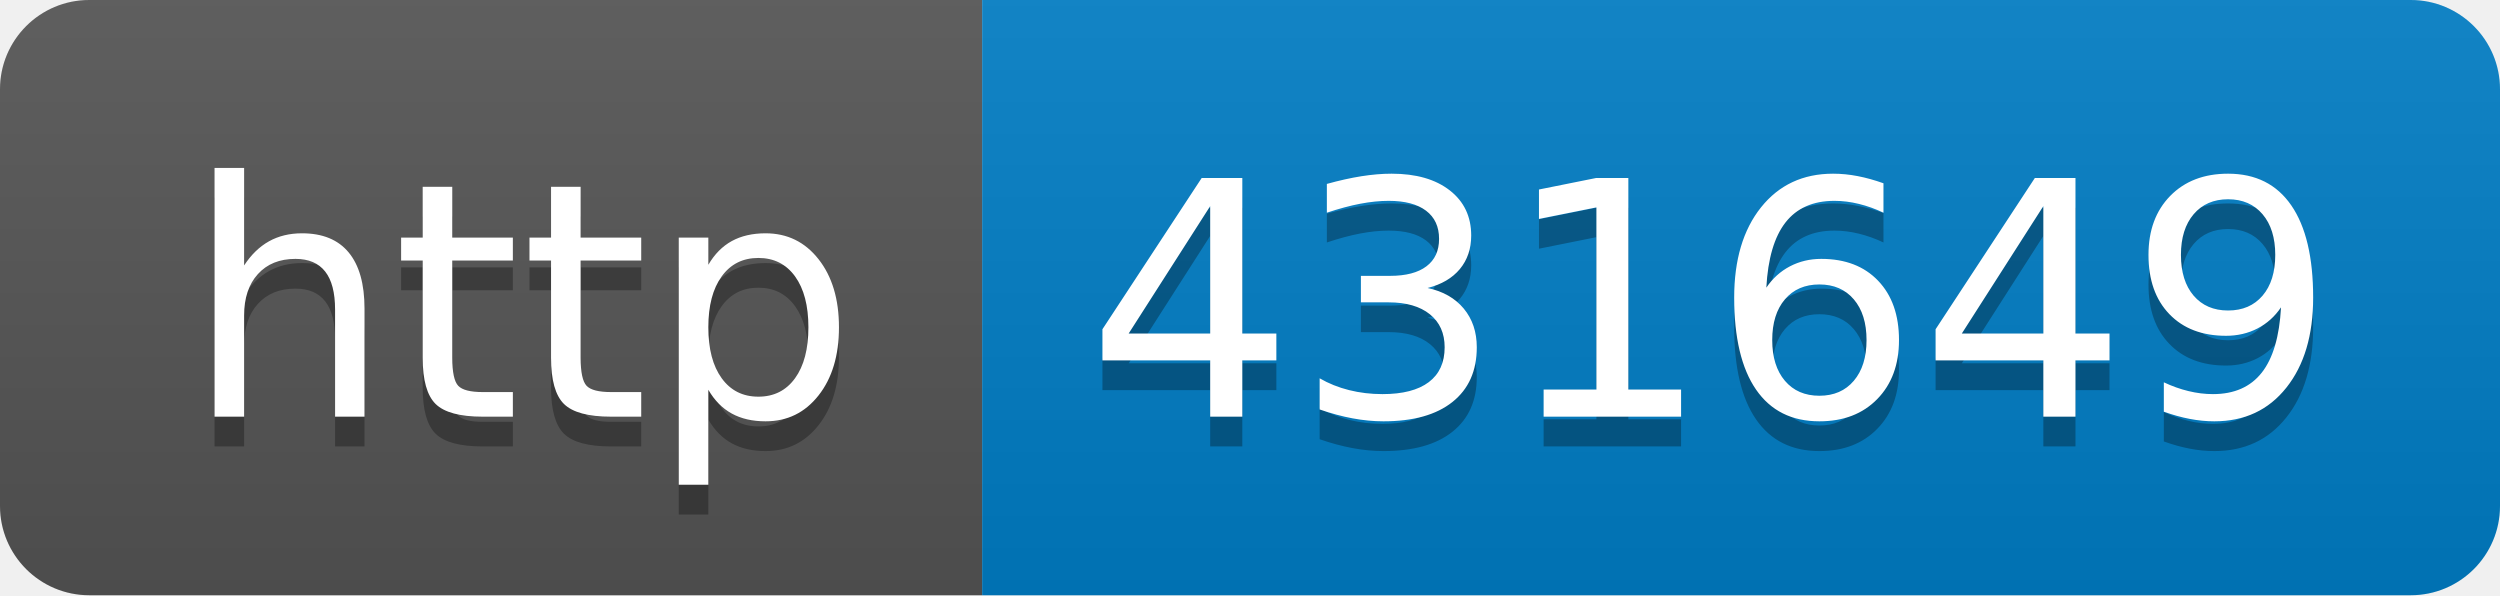
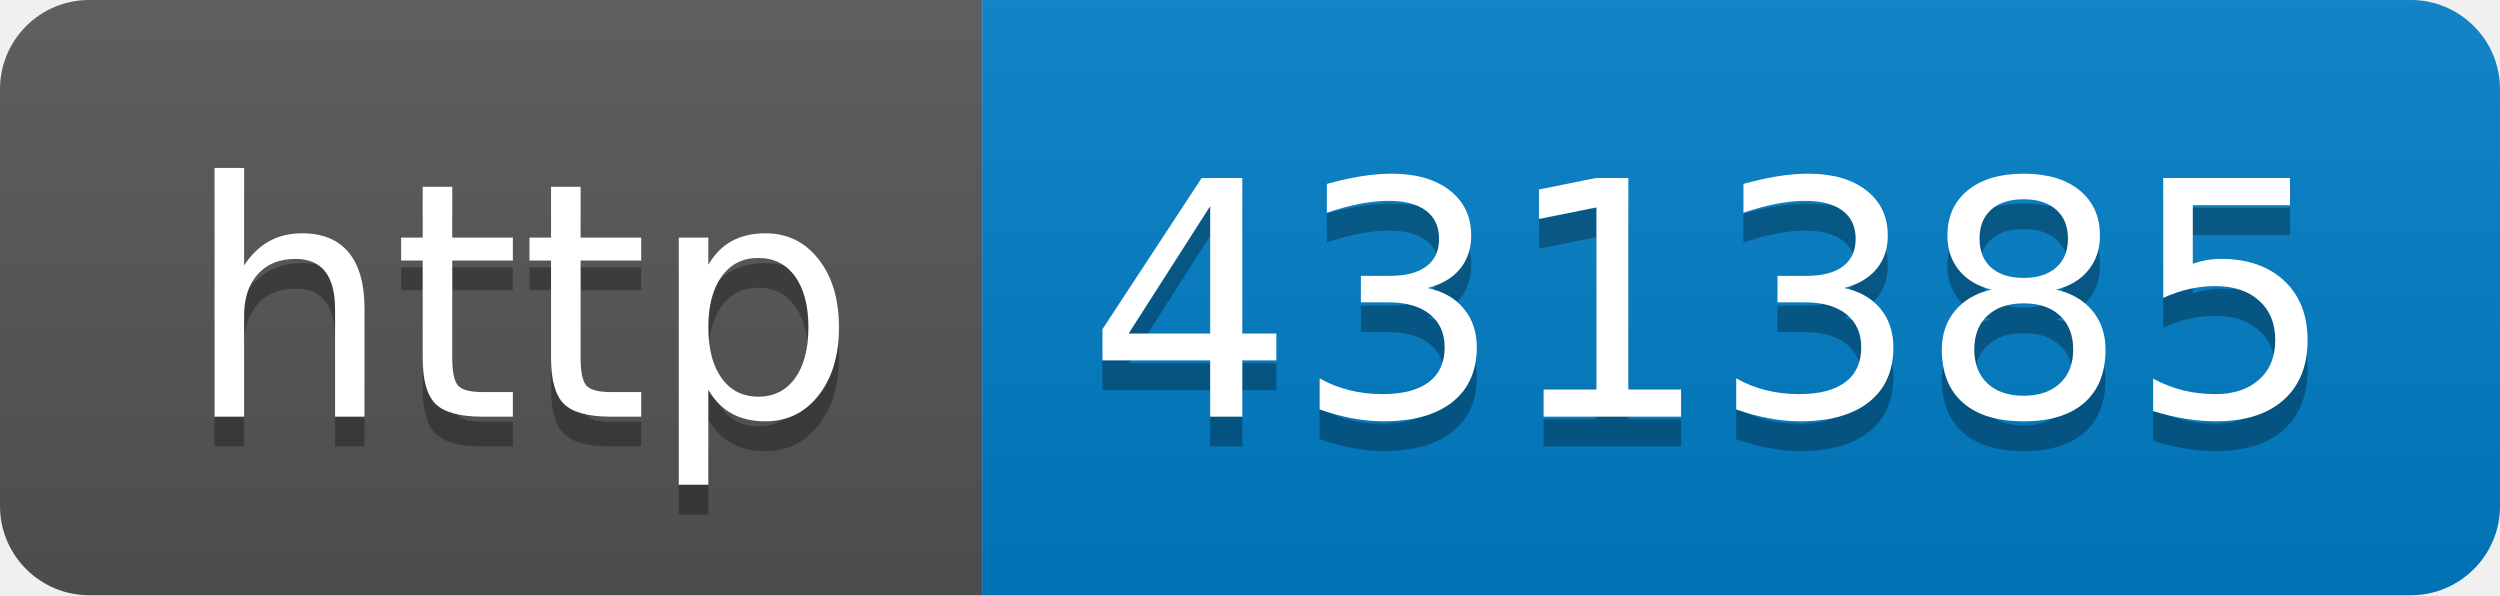
- <svg xmlns="http://www.w3.org/2000/svg" width="84" height="20" role="img" aria-label="http: 431649">
+ <svg xmlns="http://www.w3.org/2000/svg" width="84" height="20" role="img" aria-label="http: 431385">
  <linearGradient id="s" x2="0" y2="100%">
    <stop offset="0" stop-color="#bbb" stop-opacity=".1" />
    <stop offset="1" stop-opacity=".1" />
  </linearGradient>
  <clipPath id="r">
    <rect width="84" height="20" rx="3" fill="#fff" />
  </clipPath>
  <g clip-path="url(#r)">
    <rect width="33" height="20" fill="#555" />
    <rect x="33" width="51" height="20" fill="#007ec6" />
    <rect width="84" height="20" fill="url(#s)" />
  </g>
  <g fill="#fff" text-anchor="middle" font-family="Verdana,Geneva,DejaVu Sans,sans-serif" text-rendering="geometricPrecision" font-size="110">
    <text aria-hidden="true" x="175" y="150" fill="#010101" fill-opacity=".3" transform="scale(.1)" textLength="230">http</text>
    <text x="175" y="140" transform="scale(.1)" fill="#fff" textLength="230">http</text>
-     <text aria-hidden="true" x="575" y="150" fill="#010101" fill-opacity=".3" transform="scale(.1)" textLength="410">431649</text>
-     <text x="575" y="140" transform="scale(.1)" fill="#fff" textLength="410">431649</text>
+     <text aria-hidden="true" x="575" y="150" fill="#010101" fill-opacity=".3" transform="scale(.1)" textLength="410">431385</text>
+     <text x="575" y="140" transform="scale(.1)" fill="#fff" textLength="410">431385</text>
  </g>
</svg>
